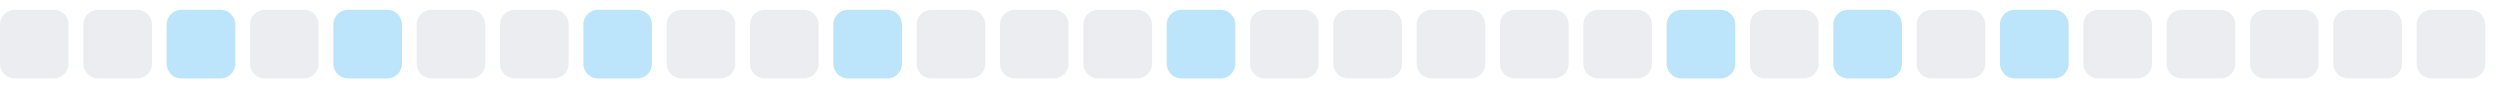
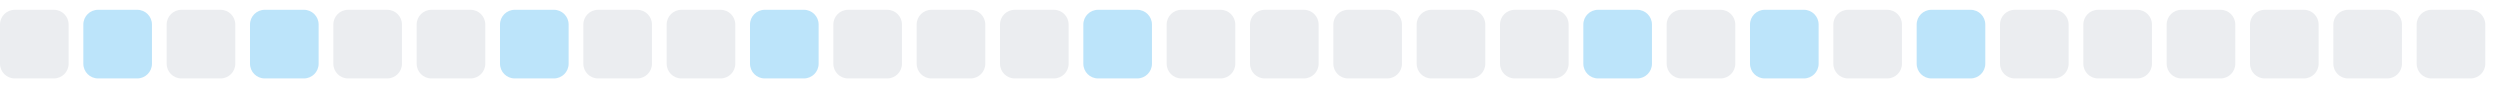
<svg xmlns="http://www.w3.org/2000/svg" width="255" height="9">
  <style>
        .level0 { fill: #ebedf0; }
        .level1 { fill: #bce4fa; }
        .level2 { fill: #75c7f7; }
        .level3 { fill: #30a9f2; }
        .level4 { fill: #008ee6; }
        @media (prefers-color-scheme: dark) {
          .level0 { fill: #161b22; }
          .level1 { fill: #0b3b5c; }
          .level2 { fill: #0a6299; }
          .level3 { fill: #008ee6; }
          .level4 { fill: #5bc4ff; }
        }
      </style>
  <rect x="0.0" y="1" width="7" height="7" rx="1.5" ry="1.5" class="level0" />
-   <rect x="8.5" y="1" width="7" height="7" rx="1.5" ry="1.5" class="level0" />
-   <rect x="17.0" y="1" width="7" height="7" rx="1.5" ry="1.5" class="level1" />
-   <rect x="25.5" y="1" width="7" height="7" rx="1.5" ry="1.5" class="level0" />
-   <rect x="34.0" y="1" width="7" height="7" rx="1.5" ry="1.5" class="level1" />
+   <rect x="8.5" y="1" width="7" height="7" rx="1.5" ry="1.5" class="level1" />
+   <rect x="17.0" y="1" width="7" height="7" rx="1.5" ry="1.5" class="level0" />
+   <rect x="25.5" y="1" width="7" height="7" rx="1.5" ry="1.5" class="level1" />
+   <rect x="34.0" y="1" width="7" height="7" rx="1.5" ry="1.5" class="level0" />
  <rect x="42.5" y="1" width="7" height="7" rx="1.5" ry="1.5" class="level0" />
-   <rect x="51.0" y="1" width="7" height="7" rx="1.5" ry="1.5" class="level0" />
-   <rect x="59.5" y="1" width="7" height="7" rx="1.5" ry="1.5" class="level1" />
+   <rect x="51.0" y="1" width="7" height="7" rx="1.5" ry="1.5" class="level1" />
+   <rect x="59.5" y="1" width="7" height="7" rx="1.5" ry="1.5" class="level0" />
  <rect x="68.0" y="1" width="7" height="7" rx="1.5" ry="1.5" class="level0" />
-   <rect x="76.5" y="1" width="7" height="7" rx="1.5" ry="1.5" class="level0" />
-   <rect x="85.0" y="1" width="7" height="7" rx="1.5" ry="1.5" class="level1" />
+   <rect x="76.5" y="1" width="7" height="7" rx="1.5" ry="1.5" class="level1" />
+   <rect x="85.0" y="1" width="7" height="7" rx="1.5" ry="1.5" class="level0" />
  <rect x="93.5" y="1" width="7" height="7" rx="1.5" ry="1.5" class="level0" />
  <rect x="102.0" y="1" width="7" height="7" rx="1.5" ry="1.5" class="level0" />
-   <rect x="110.5" y="1" width="7" height="7" rx="1.5" ry="1.5" class="level0" />
-   <rect x="119.0" y="1" width="7" height="7" rx="1.5" ry="1.5" class="level1" />
+   <rect x="110.5" y="1" width="7" height="7" rx="1.5" ry="1.5" class="level1" />
+   <rect x="119.0" y="1" width="7" height="7" rx="1.5" ry="1.5" class="level0" />
  <rect x="127.5" y="1" width="7" height="7" rx="1.5" ry="1.5" class="level0" />
  <rect x="136.0" y="1" width="7" height="7" rx="1.5" ry="1.5" class="level0" />
  <rect x="144.5" y="1" width="7" height="7" rx="1.5" ry="1.5" class="level0" />
  <rect x="153.0" y="1" width="7" height="7" rx="1.5" ry="1.5" class="level0" />
-   <rect x="161.5" y="1" width="7" height="7" rx="1.5" ry="1.5" class="level0" />
-   <rect x="170.0" y="1" width="7" height="7" rx="1.5" ry="1.5" class="level1" />
-   <rect x="178.5" y="1" width="7" height="7" rx="1.5" ry="1.5" class="level0" />
-   <rect x="187.0" y="1" width="7" height="7" rx="1.5" ry="1.5" class="level1" />
-   <rect x="195.5" y="1" width="7" height="7" rx="1.5" ry="1.5" class="level0" />
-   <rect x="204.0" y="1" width="7" height="7" rx="1.5" ry="1.5" class="level1" />
+   <rect x="161.5" y="1" width="7" height="7" rx="1.5" ry="1.5" class="level1" />
+   <rect x="170.0" y="1" width="7" height="7" rx="1.5" ry="1.5" class="level0" />
+   <rect x="178.5" y="1" width="7" height="7" rx="1.5" ry="1.5" class="level1" />
+   <rect x="187.0" y="1" width="7" height="7" rx="1.5" ry="1.5" class="level0" />
+   <rect x="195.5" y="1" width="7" height="7" rx="1.5" ry="1.5" class="level1" />
+   <rect x="204.0" y="1" width="7" height="7" rx="1.5" ry="1.5" class="level0" />
  <rect x="212.5" y="1" width="7" height="7" rx="1.5" ry="1.5" class="level0" />
  <rect x="221.0" y="1" width="7" height="7" rx="1.5" ry="1.5" class="level0" />
  <rect x="229.5" y="1" width="7" height="7" rx="1.5" ry="1.5" class="level0" />
  <rect x="238.0" y="1" width="7" height="7" rx="1.5" ry="1.5" class="level0" />
  <rect x="246.5" y="1" width="7" height="7" rx="1.5" ry="1.5" class="level0" />
</svg>
